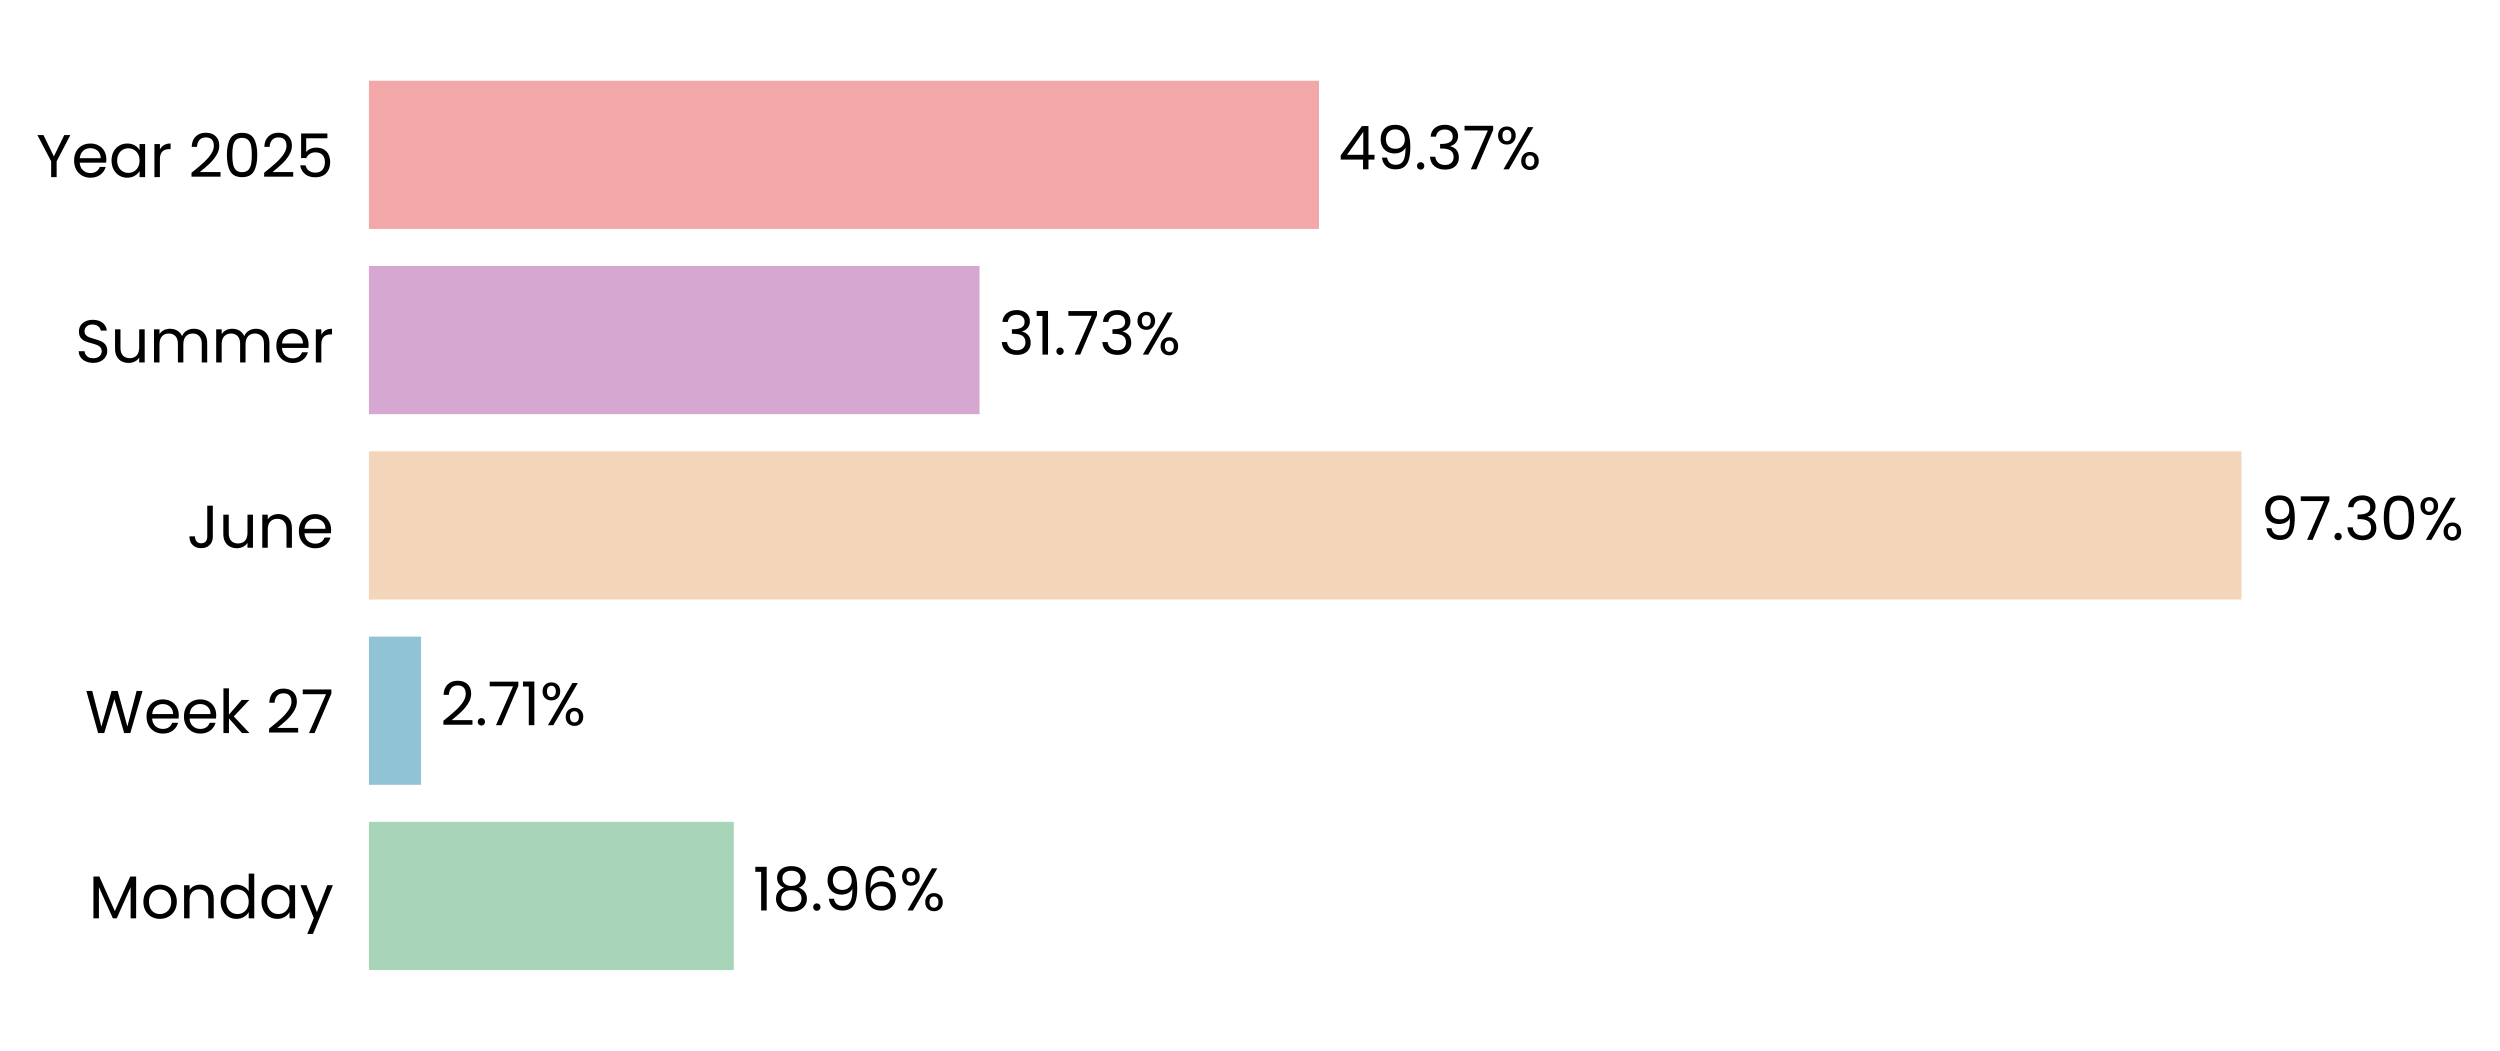
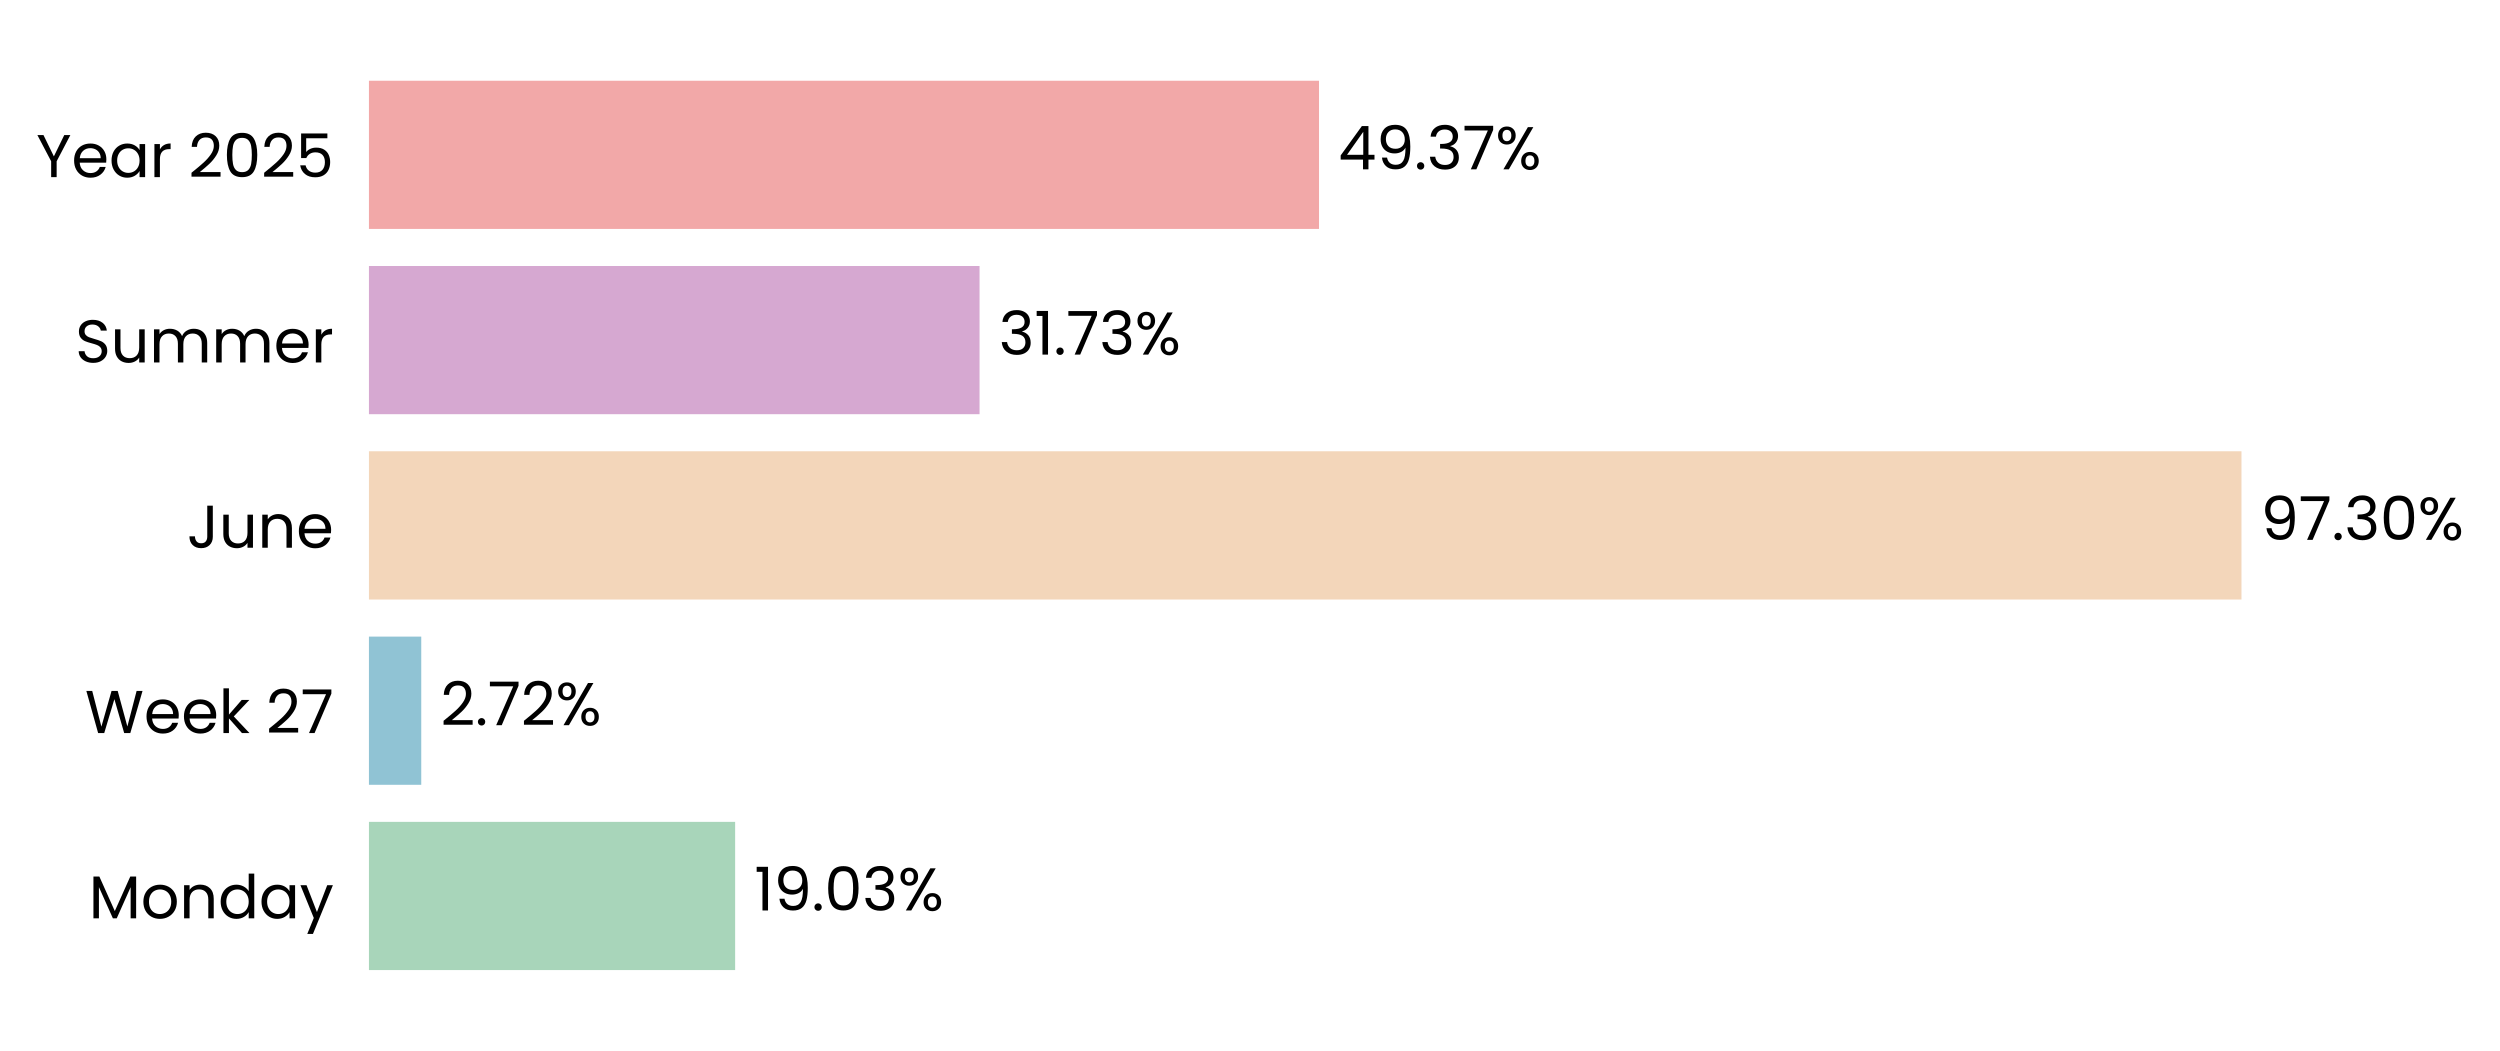
<svg xmlns="http://www.w3.org/2000/svg" xmlns:xlink="http://www.w3.org/1999/xlink" width="496.765pt" height="208.8pt" viewBox="0 0 496.765 208.8" version="1.1">
  <defs>
    <style type="text/css">*{stroke-linejoin: round; stroke-linecap: butt}</style>
  </defs>
  <g id="figure_1">
    <g id="patch_1">
      <path d="M 0 208.8  L 496.765 208.8  L 496.765 0  L 0 0  L 0 208.8  z " style="fill: none" />
    </g>
    <g id="axes_1">
      <g id="patch_2">
-         <path d="M 73.311 201.6  L 455.727 201.6  L 455.727 7.2  L 73.311 7.2  L 73.311 201.6  z " style="fill: none" />
+         <path d="M 73.311 201.6  L 455.718 201.6  L 455.718 7.2  L 73.311 7.2  L 73.311 201.6  z " style="fill: none" />
      </g>
      <g id="patch_3">
-         <path d="M 73.311 192.764  L 145.811 192.764  L 145.811 163.309  L 73.311 163.309  z " clip-path="url(#p0960ad0583)" style="fill: #a8d5ba" />
+         <path d="M 73.311 192.764  L 146.075 192.764  L 146.075 163.309  L 73.311 163.309  z " clip-path="url(#p8152cc0151)" style="fill: #a8d5ba" />
      </g>
      <g id="patch_4">
-         <path d="M 73.311 155.945  L 83.668 155.945  L 83.668 126.491  L 73.311 126.491  z " clip-path="url(#p0960ad0583)" style="fill: #90c3d4" />
+         <path d="M 73.311 155.945  L 83.706 155.945  L 83.706 126.491  L 73.311 126.491  z " clip-path="url(#p8152cc0151)" style="fill: #90c3d4" />
      </g>
      <g id="patch_5">
-         <path d="M 73.311 119.127  L 445.396 119.127  L 445.396 89.673  L 73.311 89.673  z " clip-path="url(#p0960ad0583)" style="fill: #f3d6ba" />
+         <path d="M 73.311 119.127  L 445.396 119.127  L 445.396 89.673  L 73.311 89.673  z " clip-path="url(#p8152cc0151)" style="fill: #f3d6ba" />
      </g>
      <g id="patch_6">
-         <path d="M 73.311 82.309  L 194.643 82.309  L 194.643 52.855  L 73.311 52.855  z " clip-path="url(#p0960ad0583)" style="fill: #d6a8d1" />
+         <path d="M 73.311 82.309  L 194.643 82.309  L 194.643 52.855  L 73.311 52.855  z " clip-path="url(#p8152cc0151)" style="fill: #d6a8d1" />
      </g>
      <g id="patch_7">
-         <path d="M 73.311 45.491  L 262.098 45.491  L 262.098 16.036  L 73.311 16.036  z " clip-path="url(#p0960ad0583)" style="fill: #f2a8a8" />
+         <path d="M 73.311 45.491  L 262.095 45.491  L 262.095 16.036  L 73.311 16.036  z " clip-path="url(#p8152cc0151)" style="fill: #f2a8a8" />
      </g>
      <g id="matplotlib.axis_1">
        <g id="ytick_1">
          <g id="text_1">
            <g transform="translate(17.64187 182.4764) scale(0.12 -0.12)">
              <defs>
                <path id="Poppins-Regular-4d" d="M 5018 4429  L 5018 0  L 4435 0  L 4435 3302  L 2963 0  L 2554 0  L 1075 3309  L 1075 0  L 493 0  L 493 4429  L 1120 4429  L 2758 768  L 4397 4429  L 5018 4429  z " transform="scale(0.015625)" />
                <path id="Poppins-Regular-6f" d="M 2022 -58  Q 1530 -58 1130 166  Q 730 390 502 803  Q 275 1216 275 1760  Q 275 2298 508 2710  Q 742 3123 1145 3344  Q 1549 3565 2048 3565  Q 2547 3565 2950 3344  Q 3354 3123 3587 2713  Q 3821 2304 3821 1760  Q 3821 1216 3581 803  Q 3341 390 2931 166  Q 2522 -58 2022 -58  z M 2022 454  Q 2336 454 2611 601  Q 2886 749 3056 1043  Q 3226 1338 3226 1760  Q 3226 2182 3059 2476  Q 2893 2771 2624 2915  Q 2355 3059 2042 3059  Q 1722 3059 1456 2915  Q 1190 2771 1030 2476  Q 870 2182 870 1760  Q 870 1331 1027 1036  Q 1184 742 1446 598  Q 1709 454 2022 454  z " transform="scale(0.015625)" />
                <path id="Poppins-Regular-6e" d="M 2202 3571  Q 2842 3571 3238 3184  Q 3635 2797 3635 2067  L 3635 0  L 3059 0  L 3059 1984  Q 3059 2509 2796 2787  Q 2534 3066 2080 3066  Q 1619 3066 1347 2778  Q 1075 2490 1075 1939  L 1075 0  L 493 0  L 493 3507  L 1075 3507  L 1075 3008  Q 1248 3277 1545 3424  Q 1843 3571 2202 3571  z " transform="scale(0.015625)" />
                <path id="Poppins-Regular-64" d="M 275 1766  Q 275 2304 492 2710  Q 710 3117 1091 3341  Q 1472 3565 1946 3565  Q 2355 3565 2707 3376  Q 3059 3187 3245 2880  L 3245 4736  L 3834 4736  L 3834 0  L 3245 0  L 3245 659  Q 3072 346 2733 144  Q 2394 -58 1939 -58  Q 1472 -58 1091 172  Q 710 403 492 819  Q 275 1235 275 1766  z M 3245 1760  Q 3245 2157 3085 2451  Q 2925 2746 2653 2902  Q 2381 3059 2054 3059  Q 1728 3059 1459 2905  Q 1190 2752 1030 2457  Q 870 2163 870 1766  Q 870 1363 1030 1065  Q 1190 768 1459 611  Q 1728 454 2054 454  Q 2381 454 2653 611  Q 2925 768 3085 1065  Q 3245 1363 3245 1760  z " transform="scale(0.015625)" />
                <path id="Poppins-Regular-61" d="M 275 1766  Q 275 2304 492 2710  Q 710 3117 1091 3341  Q 1472 3565 1939 3565  Q 2400 3565 2739 3366  Q 3078 3168 3245 2867  L 3245 3507  L 3834 3507  L 3834 0  L 3245 0  L 3245 653  Q 3072 346 2729 144  Q 2387 -58 1933 -58  Q 1466 -58 1088 172  Q 710 403 492 819  Q 275 1235 275 1766  z M 3245 1760  Q 3245 2157 3085 2451  Q 2925 2746 2653 2902  Q 2381 3059 2054 3059  Q 1728 3059 1459 2905  Q 1190 2752 1030 2457  Q 870 2163 870 1766  Q 870 1363 1030 1065  Q 1190 768 1459 611  Q 1728 454 2054 454  Q 2381 454 2653 611  Q 2925 768 3085 1065  Q 3245 1363 3245 1760  z " transform="scale(0.015625)" />
                <path id="Poppins-Regular-79" d="M 3514 3507  L 1402 -1651  L 800 -1651  L 1491 38  L 77 3507  L 723 3507  L 1824 666  L 2912 3507  L 3514 3507  z " transform="scale(0.015625)" />
              </defs>
              <use xlink:href="#Poppins-Regular-4d" />
              <use xlink:href="#Poppins-Regular-6f" transform="translate(86.09999 0)" />
              <use xlink:href="#Poppins-Regular-6e" transform="translate(150.1 0)" />
              <use xlink:href="#Poppins-Regular-64" transform="translate(214.1 0)" />
              <use xlink:href="#Poppins-Regular-61" transform="translate(281.7 0)" />
              <use xlink:href="#Poppins-Regular-79" transform="translate(349.2999 0)" />
            </g>
          </g>
        </g>
        <g id="ytick_2">
          <g id="text_2">
            <g transform="translate(16.88437 145.6582) scale(0.12 -0.12)">
              <defs>
                <path id="Poppins-Regular-57" d="M 6099 4461  L 4806 0  L 4154 0  L 3117 3590  L 2042 0  L 1395 -6  L 147 4461  L 768 4461  L 1741 678  L 2816 4461  L 3469 4461  L 4493 691  L 5472 4461  L 6099 4461  z " transform="scale(0.015625)" />
                <path id="Poppins-Regular-65" d="M 3693 1888  Q 3693 1722 3674 1536  L 870 1536  Q 902 1018 1225 726  Q 1549 435 2010 435  Q 2387 435 2640 611  Q 2893 787 2995 1082  L 3622 1082  Q 3482 576 3059 259  Q 2637 -58 2010 -58  Q 1510 -58 1116 166  Q 723 390 499 803  Q 275 1216 275 1760  Q 275 2304 492 2713  Q 710 3123 1104 3344  Q 1498 3565 2010 3565  Q 2509 3565 2893 3347  Q 3277 3130 3485 2749  Q 3693 2368 3693 1888  z M 3091 2010  Q 3091 2342 2944 2582  Q 2797 2822 2544 2947  Q 2291 3072 1984 3072  Q 1542 3072 1232 2790  Q 922 2509 877 2010  L 3091 2010  z " transform="scale(0.015625)" />
                <path id="Poppins-Regular-6b" d="M 2451 0  L 1075 1549  L 1075 0  L 493 0  L 493 4736  L 1075 4736  L 1075 1952  L 2426 3507  L 3238 3507  L 1587 1760  L 3245 0  L 2451 0  z " transform="scale(0.015625)" />
                <path id="Poppins-Regular-20" transform="scale(0.015625)" />
                <path id="Poppins-Regular-32" d="M 326 467  Q 1139 1120 1600 1539  Q 2061 1958 2377 2416  Q 2694 2874 2694 3315  Q 2694 3731 2492 3971  Q 2291 4211 1843 4211  Q 1408 4211 1168 3939  Q 928 3667 909 3213  L 346 3213  Q 371 3930 780 4320  Q 1190 4710 1837 4710  Q 2496 4710 2883 4345  Q 3270 3981 3270 3341  Q 3270 2810 2953 2307  Q 2637 1805 2233 1424  Q 1830 1043 1203 538  L 3405 538  L 3405 51  L 326 51  L 326 467  z " transform="scale(0.015625)" />
                <path id="Poppins-Regular-37" d="M 3245 4173  L 1466 0  L 877 0  L 2682 4115  L 211 4115  L 211 4614  L 3245 4614  L 3245 4173  z " transform="scale(0.015625)" />
              </defs>
              <use xlink:href="#Poppins-Regular-57" />
              <use xlink:href="#Poppins-Regular-65" transform="translate(97.59999 0)" />
              <use xlink:href="#Poppins-Regular-65" transform="translate(159.6 0)" />
              <use xlink:href="#Poppins-Regular-6b" transform="translate(221.6 0)" />
              <use xlink:href="#Poppins-Regular-20" transform="translate(273.0999 0)" />
              <use xlink:href="#Poppins-Regular-32" transform="translate(299.7999 0)" />
              <use xlink:href="#Poppins-Regular-37" transform="translate(357.2999 0)" />
            </g>
          </g>
        </g>
        <g id="ytick_3">
          <g id="text_3">
            <g transform="translate(37.15125 108.84) scale(0.12 -0.12)">
              <defs>
                <path id="Poppins-Regular-4a" d="M 2739 4461  L 2739 1165  Q 2739 614 2400 284  Q 2061 -45 1504 -45  Q 941 -45 601 291  Q 262 627 262 1210  L 845 1210  Q 851 883 1014 678  Q 1178 474 1504 474  Q 1830 474 1990 669  Q 2150 864 2150 1165  L 2150 4461  L 2739 4461  z " transform="scale(0.015625)" />
                <path id="Poppins-Regular-75" d="M 3603 3507  L 3603 0  L 3021 0  L 3021 518  Q 2854 250 2556 99  Q 2259 -51 1901 -51  Q 1491 -51 1164 118  Q 838 288 649 627  Q 461 966 461 1453  L 461 3507  L 1037 3507  L 1037 1530  Q 1037 1011 1299 732  Q 1562 454 2016 454  Q 2483 454 2752 742  Q 3021 1030 3021 1581  L 3021 3507  L 3603 3507  z " transform="scale(0.015625)" />
              </defs>
              <use xlink:href="#Poppins-Regular-4a" />
              <use xlink:href="#Poppins-Regular-75" transform="translate(52.99999 0)" />
              <use xlink:href="#Poppins-Regular-6e" transform="translate(117 0)" />
              <use xlink:href="#Poppins-Regular-65" transform="translate(181 0)" />
            </g>
          </g>
        </g>
        <g id="ytick_4">
          <g id="text_4">
            <g transform="translate(14.95125 72.02182) scale(0.12 -0.12)">
              <defs>
                <path id="Poppins-Regular-53" d="M 1907 -45  Q 1466 -45 1117 112  Q 768 269 569 547  Q 371 826 365 1190  L 986 1190  Q 1018 877 1245 662  Q 1472 448 1907 448  Q 2323 448 2563 656  Q 2803 864 2803 1190  Q 2803 1446 2662 1606  Q 2522 1766 2310 1849  Q 2099 1933 1741 2029  Q 1299 2144 1033 2259  Q 768 2374 579 2620  Q 390 2867 390 3283  Q 390 3648 576 3929  Q 762 4211 1098 4364  Q 1434 4518 1869 4518  Q 2496 4518 2896 4204  Q 3296 3891 3347 3373  L 2707 3373  Q 2675 3629 2438 3824  Q 2202 4019 1811 4019  Q 1446 4019 1216 3830  Q 986 3642 986 3302  Q 986 3059 1123 2905  Q 1261 2752 1462 2672  Q 1664 2592 2029 2490  Q 2470 2368 2739 2249  Q 3008 2131 3200 1884  Q 3392 1638 3392 1216  Q 3392 890 3219 602  Q 3046 314 2707 134  Q 2368 -45 1907 -45  z " transform="scale(0.015625)" />
                <path id="Poppins-Regular-6d" d="M 4710 3571  Q 5120 3571 5440 3401  Q 5760 3232 5945 2893  Q 6131 2554 6131 2067  L 6131 0  L 5555 0  L 5555 1984  Q 5555 2509 5296 2787  Q 5037 3066 4595 3066  Q 4141 3066 3872 2774  Q 3603 2483 3603 1933  L 3603 0  L 3027 0  L 3027 1984  Q 3027 2509 2768 2787  Q 2509 3066 2067 3066  Q 1613 3066 1344 2774  Q 1075 2483 1075 1933  L 1075 0  L 493 0  L 493 3507  L 1075 3507  L 1075 3002  Q 1248 3277 1539 3424  Q 1830 3571 2182 3571  Q 2624 3571 2963 3372  Q 3302 3174 3469 2790  Q 3616 3162 3955 3366  Q 4294 3571 4710 3571  z " transform="scale(0.015625)" />
                <path id="Poppins-Regular-72" d="M 1075 2938  Q 1229 3238 1513 3404  Q 1798 3571 2208 3571  L 2208 2970  L 2054 2970  Q 1075 2970 1075 1907  L 1075 0  L 493 0  L 493 3507  L 1075 3507  L 1075 2938  z " transform="scale(0.015625)" />
              </defs>
              <use xlink:href="#Poppins-Regular-53" />
              <use xlink:href="#Poppins-Regular-75" transform="translate(58.7 0)" />
              <use xlink:href="#Poppins-Regular-6d" transform="translate(122.7 0)" />
              <use xlink:href="#Poppins-Regular-6d" transform="translate(225.7 0)" />
              <use xlink:href="#Poppins-Regular-65" transform="translate(328.7 0)" />
              <use xlink:href="#Poppins-Regular-72" transform="translate(390.6999 0)" />
            </g>
          </g>
        </g>
        <g id="ytick_5">
          <g id="text_5">
            <g transform="translate(7.2 35.20364) scale(0.12 -0.12)">
              <defs>
                <path id="Poppins-Regular-59" d="M 3616 4461  L 2163 1683  L 2163 0  L 1581 0  L 1581 1683  L 122 4461  L 768 4461  L 1869 2202  L 2970 4461  L 3616 4461  z " transform="scale(0.015625)" />
                <path id="Poppins-Regular-30" d="M 397 2362  Q 397 3462 755 4080  Q 1114 4698 2010 4698  Q 2899 4698 3257 4080  Q 3616 3462 3616 2362  Q 3616 1242 3257 621  Q 2899 0 2010 0  Q 1114 0 755 621  Q 397 1242 397 2362  z M 3040 2362  Q 3040 2918 2966 3305  Q 2893 3693 2665 3929  Q 2438 4166 2010 4166  Q 1574 4166 1347 3929  Q 1120 3693 1046 3305  Q 973 2918 973 2362  Q 973 1786 1046 1395  Q 1120 1005 1347 768  Q 1574 531 2010 531  Q 2438 531 2665 768  Q 2893 1005 2966 1395  Q 3040 1786 3040 2362  z " transform="scale(0.015625)" />
                <path id="Poppins-Regular-35" d="M 3347 4122  L 1101 4122  L 1101 2662  Q 1248 2867 1536 2998  Q 1824 3130 2157 3130  Q 2688 3130 3021 2909  Q 3354 2688 3498 2339  Q 3642 1990 3642 1600  Q 3642 1139 3469 774  Q 3296 410 2941 198  Q 2586 -13 2061 -13  Q 1389 -13 973 332  Q 557 678 467 1254  L 1037 1254  Q 1120 890 1389 685  Q 1658 480 2067 480  Q 2573 480 2829 784  Q 3085 1088 3085 1587  Q 3085 2086 2829 2358  Q 2573 2630 2074 2630  Q 1734 2630 1481 2467  Q 1229 2304 1114 2022  L 563 2022  L 563 4634  L 3347 4634  L 3347 4122  z " transform="scale(0.015625)" />
              </defs>
              <use xlink:href="#Poppins-Regular-59" />
              <use xlink:href="#Poppins-Regular-65" transform="translate(58.39999 0)" />
              <use xlink:href="#Poppins-Regular-61" transform="translate(120.4 0)" />
              <use xlink:href="#Poppins-Regular-72" transform="translate(188 0)" />
              <use xlink:href="#Poppins-Regular-20" transform="translate(225.3 0)" />
              <use xlink:href="#Poppins-Regular-32" transform="translate(252 0)" />
              <use xlink:href="#Poppins-Regular-30" transform="translate(309.4999 0)" />
              <use xlink:href="#Poppins-Regular-32" transform="translate(372.2999 0)" />
              <use xlink:href="#Poppins-Regular-35" transform="translate(429.7999 0)" />
            </g>
          </g>
        </g>
      </g>
      <g id="text_6">
-         <g transform="translate(149.635 180.9164) scale(0.12 -0.12)">
+         <g transform="translate(149.8988 180.9164) scale(0.12 -0.12)">
          <defs>
            <path id="Poppins-Regular-31" d="M 243 4096  L 243 4627  L 1446 4627  L 1446 0  L 858 0  L 858 4096  L 243 4096  z " transform="scale(0.015625)" />
-             <path id="Poppins-Regular-38" d="M 1242 2406  Q 883 2547 691 2816  Q 499 3085 499 3469  Q 499 3814 672 4092  Q 845 4371 1187 4534  Q 1530 4698 2016 4698  Q 2502 4698 2844 4534  Q 3187 4371 3363 4092  Q 3539 3814 3539 3469  Q 3539 3098 3340 2819  Q 3142 2541 2797 2406  Q 3194 2285 3427 1981  Q 3661 1677 3661 1248  Q 3661 832 3456 521  Q 3251 211 2876 41  Q 2502 -128 2016 -128  Q 1530 -128 1162 41  Q 794 211 589 521  Q 384 832 384 1248  Q 384 1677 614 1984  Q 845 2291 1242 2406  z M 2976 3398  Q 2976 3789 2720 4000  Q 2464 4211 2016 4211  Q 1574 4211 1318 4000  Q 1062 3789 1062 3392  Q 1062 3034 1328 2816  Q 1594 2598 2016 2598  Q 2445 2598 2710 2819  Q 2976 3040 2976 3398  z M 2016 2150  Q 1542 2150 1241 1929  Q 941 1709 941 1267  Q 941 858 1232 608  Q 1523 358 2016 358  Q 2509 358 2797 608  Q 3085 858 3085 1267  Q 3085 1696 2790 1923  Q 2496 2150 2016 2150  z " transform="scale(0.015625)" />
+             <path id="Poppins-Regular-39" d="M 1146 1242  Q 1210 877 1443 678  Q 1677 480 2074 480  Q 2605 480 2857 896  Q 3110 1312 3098 2298  Q 2963 2010 2649 1846  Q 2336 1683 1952 1683  Q 1523 1683 1187 1859  Q 851 2035 659 2374  Q 467 2714 467 3194  Q 467 3878 864 4297  Q 1261 4717 1990 4717  Q 2886 4717 3248 4134  Q 3610 3552 3610 2400  Q 3610 1594 3466 1069  Q 3322 544 2979 269  Q 2637 -6 2042 -6  Q 1389 -6 1024 346  Q 659 698 608 1242  L 1146 1242  z M 2048 2176  Q 2477 2176 2752 2441  Q 3027 2707 3027 3162  Q 3027 3642 2758 3936  Q 2490 4230 2003 4230  Q 1555 4230 1289 3948  Q 1024 3667 1024 3206  Q 1024 2739 1286 2457  Q 1549 2176 2048 2176  z " transform="scale(0.015625)" />
            <path id="Poppins-Regular-2e" d="M 678 -38  Q 512 -38 397 77  Q 282 192 282 358  Q 282 525 397 640  Q 512 755 678 755  Q 838 755 950 640  Q 1062 525 1062 358  Q 1062 192 950 77  Q 838 -38 678 -38  z " transform="scale(0.015625)" />
-             <path id="Poppins-Regular-39" d="M 1146 1242  Q 1210 877 1443 678  Q 1677 480 2074 480  Q 2605 480 2857 896  Q 3110 1312 3098 2298  Q 2963 2010 2649 1846  Q 2336 1683 1952 1683  Q 1523 1683 1187 1859  Q 851 2035 659 2374  Q 467 2714 467 3194  Q 467 3878 864 4297  Q 1261 4717 1990 4717  Q 2886 4717 3248 4134  Q 3610 3552 3610 2400  Q 3610 1594 3466 1069  Q 3322 544 2979 269  Q 2637 -6 2042 -6  Q 1389 -6 1024 346  Q 659 698 608 1242  L 1146 1242  z M 2048 2176  Q 2477 2176 2752 2441  Q 3027 2707 3027 3162  Q 3027 3642 2758 3936  Q 2490 4230 2003 4230  Q 1555 4230 1289 3948  Q 1024 3667 1024 3206  Q 1024 2739 1286 2457  Q 1549 2176 2048 2176  z " transform="scale(0.015625)" />
-             <path id="Poppins-Regular-36" d="M 2976 3526  Q 2835 4237 2099 4237  Q 1530 4237 1248 3798  Q 966 3360 973 2355  Q 1120 2688 1462 2877  Q 1805 3066 2227 3066  Q 2886 3066 3280 2656  Q 3674 2246 3674 1523  Q 3674 1088 3504 742  Q 3334 397 2992 192  Q 2650 -13 2163 -13  Q 1504 -13 1133 281  Q 762 576 614 1094  Q 467 1613 467 2374  Q 467 4723 2106 4723  Q 2733 4723 3091 4384  Q 3450 4045 3514 3526  L 2976 3526  z M 2106 2573  Q 1830 2573 1587 2461  Q 1344 2349 1193 2121  Q 1043 1894 1043 1568  Q 1043 1082 1324 778  Q 1606 474 2131 474  Q 2579 474 2844 752  Q 3110 1030 3110 1504  Q 3110 2003 2854 2288  Q 2598 2573 2106 2573  z " transform="scale(0.015625)" />
+             <path id="Poppins-Regular-33" d="M 384 3462  Q 429 4051 838 4384  Q 1248 4717 1901 4717  Q 2336 4717 2653 4560  Q 2970 4403 3133 4134  Q 3296 3866 3296 3526  Q 3296 3130 3069 2842  Q 2842 2554 2477 2470  L 2477 2438  Q 2893 2336 3136 2035  Q 3379 1734 3379 1248  Q 3379 883 3212 592  Q 3046 301 2713 134  Q 2381 -32 1914 -32  Q 1235 -32 800 323  Q 365 678 314 1331  L 877 1331  Q 922 947 1190 704  Q 1459 461 1907 461  Q 2355 461 2588 694  Q 2822 928 2822 1299  Q 2822 1779 2502 1990  Q 2182 2202 1536 2202  L 1389 2202  L 1389 2688  L 1542 2688  Q 2131 2694 2432 2883  Q 2733 3072 2733 3469  Q 2733 3808 2512 4013  Q 2291 4218 1882 4218  Q 1485 4218 1241 4013  Q 998 3808 954 3462  L 384 3462  z " transform="scale(0.015625)" />
            <path id="Poppins-Regular-25" d="M 269 3584  Q 269 4019 531 4278  Q 794 4538 1203 4538  Q 1613 4538 1875 4278  Q 2138 4019 2138 3584  Q 2138 3142 1875 2883  Q 1613 2624 1203 2624  Q 794 2624 531 2883  Q 269 3142 269 3584  z M 4006 4467  L 1414 0  L 838 0  L 3430 4467  L 4006 4467  z M 1203 4179  Q 986 4179 861 4028  Q 736 3878 736 3584  Q 736 3290 861 3136  Q 986 2982 1203 2982  Q 1421 2982 1549 3139  Q 1677 3296 1677 3584  Q 1677 3878 1549 4028  Q 1421 4179 1203 4179  z M 2720 883  Q 2720 1325 2982 1584  Q 3245 1843 3654 1843  Q 4064 1843 4323 1584  Q 4582 1325 4582 883  Q 4582 448 4323 185  Q 4064 -77 3654 -77  Q 3245 -77 2982 182  Q 2720 442 2720 883  z M 3648 1478  Q 3430 1478 3302 1328  Q 3174 1178 3174 883  Q 3174 595 3302 444  Q 3430 294 3648 294  Q 3866 294 3994 444  Q 4122 595 4122 883  Q 4122 1178 3994 1328  Q 3866 1478 3648 1478  z " transform="scale(0.015625)" />
          </defs>
          <use xlink:href="#Poppins-Regular-31" />
-           <use xlink:href="#Poppins-Regular-38" transform="translate(31.99998 0)" />
-           <use xlink:href="#Poppins-Regular-2e" transform="translate(95.09998 0)" />
-           <use xlink:href="#Poppins-Regular-39" transform="translate(116.1 0)" />
-           <use xlink:href="#Poppins-Regular-36" transform="translate(179.0999 0)" />
-           <use xlink:href="#Poppins-Regular-25" transform="translate(242.5999 0)" />
+           <use xlink:href="#Poppins-Regular-39" transform="translate(31.99998 0)" />
+           <use xlink:href="#Poppins-Regular-2e" transform="translate(94.99997 0)" />
+           <use xlink:href="#Poppins-Regular-30" transform="translate(116 0)" />
+           <use xlink:href="#Poppins-Regular-33" transform="translate(178.7999 0)" />
+           <use xlink:href="#Poppins-Regular-25" transform="translate(237.6999 0)" />
        </g>
      </g>
      <g id="text_7">
-         <g transform="translate(87.4925 144.0982) scale(0.12 -0.12)">
+         <g transform="translate(87.5301 144.0982) scale(0.12 -0.12)">
          <use xlink:href="#Poppins-Regular-32" />
          <use xlink:href="#Poppins-Regular-2e" transform="translate(57.49999 0)" />
          <use xlink:href="#Poppins-Regular-37" transform="translate(78.49997 0)" />
-           <use xlink:href="#Poppins-Regular-31" transform="translate(133.1 0)" />
-           <use xlink:href="#Poppins-Regular-25" transform="translate(165.0999 0)" />
+           <use xlink:href="#Poppins-Regular-32" transform="translate(133.1 0)" />
+           <use xlink:href="#Poppins-Regular-25" transform="translate(190.5999 0)" />
        </g>
      </g>
      <g id="text_8">
        <g transform="translate(449.2205 107.28) scale(0.12 -0.12)">
-           <defs>
-             <path id="Poppins-Regular-33" d="M 384 3462  Q 429 4051 838 4384  Q 1248 4717 1901 4717  Q 2336 4717 2653 4560  Q 2970 4403 3133 4134  Q 3296 3866 3296 3526  Q 3296 3130 3069 2842  Q 2842 2554 2477 2470  L 2477 2438  Q 2893 2336 3136 2035  Q 3379 1734 3379 1248  Q 3379 883 3212 592  Q 3046 301 2713 134  Q 2381 -32 1914 -32  Q 1235 -32 800 323  Q 365 678 314 1331  L 877 1331  Q 922 947 1190 704  Q 1459 461 1907 461  Q 2355 461 2588 694  Q 2822 928 2822 1299  Q 2822 1779 2502 1990  Q 2182 2202 1536 2202  L 1389 2202  L 1389 2688  L 1542 2688  Q 2131 2694 2432 2883  Q 2733 3072 2733 3469  Q 2733 3808 2512 4013  Q 2291 4218 1882 4218  Q 1485 4218 1241 4013  Q 998 3808 954 3462  L 384 3462  z " transform="scale(0.015625)" />
-           </defs>
          <use xlink:href="#Poppins-Regular-39" />
          <use xlink:href="#Poppins-Regular-37" transform="translate(62.99999 0)" />
          <use xlink:href="#Poppins-Regular-2e" transform="translate(117.6 0)" />
          <use xlink:href="#Poppins-Regular-33" transform="translate(138.6 0)" />
          <use xlink:href="#Poppins-Regular-30" transform="translate(197.5 0)" />
          <use xlink:href="#Poppins-Regular-25" transform="translate(260.2999 0)" />
        </g>
      </g>
      <g id="text_9">
-         <g transform="translate(198.4675 70.46182) scale(0.12 -0.12)">
+         <g transform="translate(198.4674 70.46182) scale(0.12 -0.12)">
          <use xlink:href="#Poppins-Regular-33" />
          <use xlink:href="#Poppins-Regular-31" transform="translate(58.89999 0)" />
          <use xlink:href="#Poppins-Regular-2e" transform="translate(90.89998 0)" />
          <use xlink:href="#Poppins-Regular-37" transform="translate(111.9 0)" />
          <use xlink:href="#Poppins-Regular-33" transform="translate(166.5 0)" />
          <use xlink:href="#Poppins-Regular-25" transform="translate(225.3999 0)" />
        </g>
      </g>
      <g id="text_10">
-         <g transform="translate(265.9226 33.64364) scale(0.12 -0.12)">
+         <g transform="translate(265.9187 33.64364) scale(0.12 -0.12)">
          <defs>
            <path id="Poppins-Regular-34" d="M 256 1030  L 256 1472  L 2502 4582  L 3200 4582  L 3200 1536  L 3840 1536  L 3840 1030  L 3200 1030  L 3200 0  L 2624 0  L 2624 1030  L 256 1030  z M 2650 3974  L 928 1536  L 2650 1536  L 2650 3974  z " transform="scale(0.015625)" />
          </defs>
          <use xlink:href="#Poppins-Regular-34" />
          <use xlink:href="#Poppins-Regular-39" transform="translate(62.89999 0)" />
          <use xlink:href="#Poppins-Regular-2e" transform="translate(125.9 0)" />
          <use xlink:href="#Poppins-Regular-33" transform="translate(146.9 0)" />
          <use xlink:href="#Poppins-Regular-37" transform="translate(205.8 0)" />
          <use xlink:href="#Poppins-Regular-25" transform="translate(260.3999 0)" />
        </g>
      </g>
    </g>
  </g>
  <defs>
-     <clipPath id="p0960ad0583">
-       <rect x="73.311" y="7.2" width="382.416" height="194.4" />
+     <clipPath id="p8152cc0151">
+       <rect x="73.311" y="7.2" width="382.407" height="194.4" />
    </clipPath>
  </defs>
</svg>
